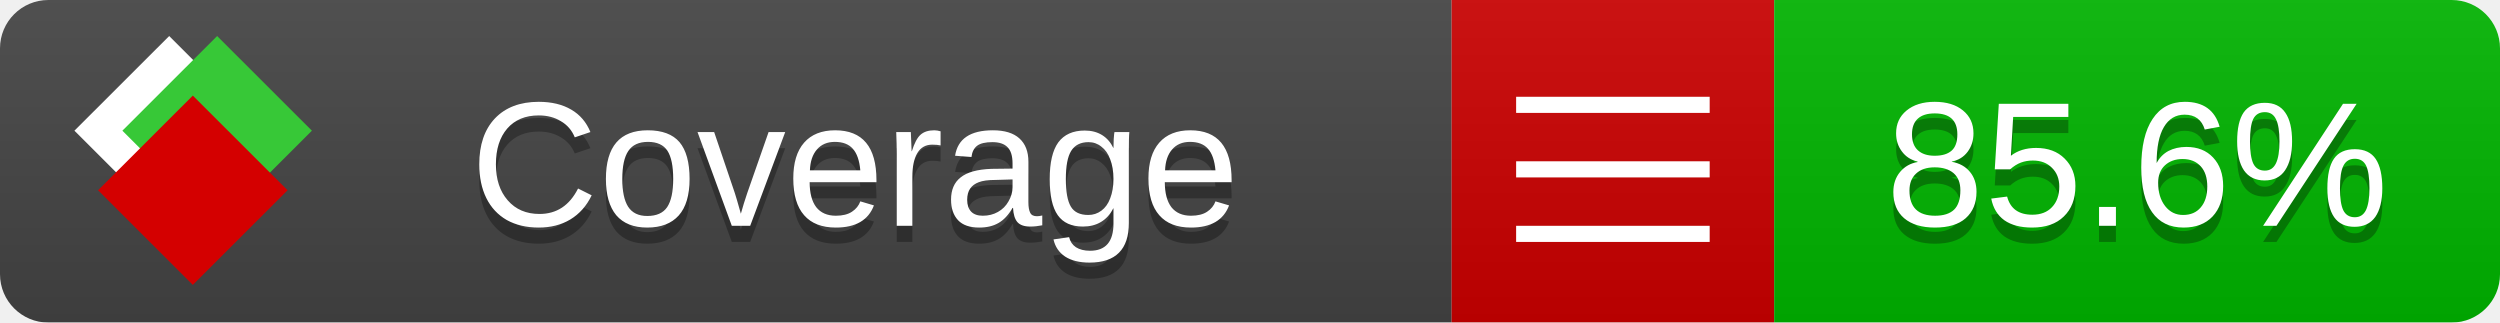
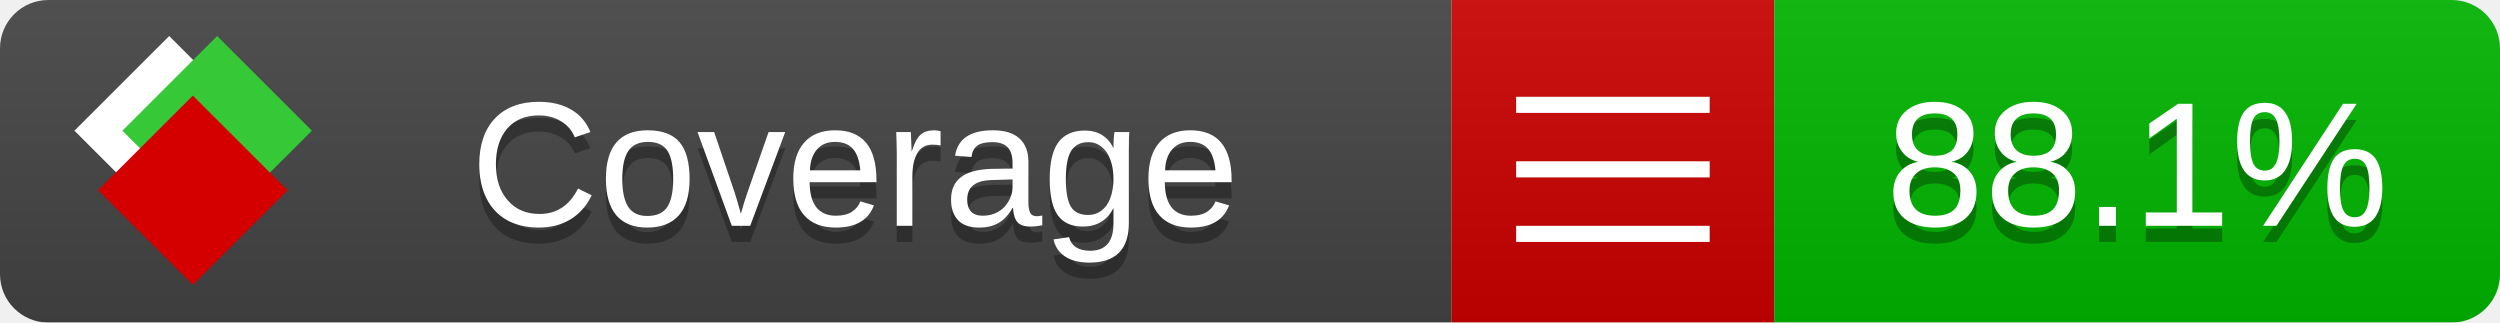
<svg xmlns="http://www.w3.org/2000/svg" xmlns:xlink="http://www.w3.org/1999/xlink" width="155" height="20">
  <style type="text/css">
          
            @keyframes fade1 {
                0% { visibility: visible; opacity: 1; }
               23% { visibility: visible; opacity: 1; }
               25% { visibility: hidden; opacity: 0; }
               48% { visibility: hidden; opacity: 0; }
               50% { visibility: hidden; opacity: 0; }
               73% { visibility: hidden; opacity: 0; }
               75% { visibility: hidden; opacity: 0; }
               98% { visibility: hidden; opacity: 0; }
              100% { visibility: visible; opacity: 1; }
            }
            @keyframes fade2 {
                0% { visibility: hidden; opacity: 0; }
               23% { visibility: hidden; opacity: 0; }
               25% { visibility: visible; opacity: 1; }
               48% { visibility: visible; opacity: 1; }
               50% { visibility: hidden; opacity: 0; }
               73% { visibility: hidden; opacity: 0; }
               75% { visibility: hidden; opacity: 0; }
               98% { visibility: hidden; opacity: 0; }
              100% { visibility: hidden; opacity: 0; }
            }
            @keyframes fade3 {
                0% { visibility: hidden; opacity: 0; }
               23% { visibility: hidden; opacity: 0; }
               25% { visibility: hidden; opacity: 0; }
               48% { visibility: hidden; opacity: 0; }
               50% { visibility: visible; opacity: 1; }
               73% { visibility: visible; opacity: 1; }
               75% { visibility: hidden; opacity: 0; }
               98% { visibility: hidden; opacity: 0; }
              100% { visibility: hidden; opacity: 0; }
            }
            @keyframes fade4 {
                0% { visibility: hidden; opacity: 0; }
               23% { visibility: hidden; opacity: 0; }
               25% { visibility: hidden; opacity: 0; }
               48% { visibility: hidden; opacity: 0; }
               50% { visibility: hidden; opacity: 0; }
               73% { visibility: hidden; opacity: 0; }
               75% { visibility: visible; opacity: 1; }
               98% { visibility: visible; opacity: 1; }
              100% { visibility: hidden; opacity: 0; }
            }
            .linecoverage {
                animation-duration: 15s;
                animation-name: fade1;
                animation-iteration-count: infinite;
            }
            .branchcoverage {
                animation-duration: 15s;
                animation-name: fade2;
                animation-iteration-count: infinite;
            }
            .methodcoverage {
                animation-duration: 15s;
                animation-name: fade3;
                animation-iteration-count: infinite;
            }
            .fullmethodcoverage {
                animation-duration: 15s;
                animation-name: fade4;
                animation-iteration-count: infinite;
            }
          
    </style>
  <defs>
    <linearGradient id="gradient" x2="0" y2="100%">
      <stop offset="0" stop-color="#bbb" stop-opacity=".1" />
      <stop offset="1" stop-opacity=".1" />
    </linearGradient>
    <linearGradient id="c">
      <stop offset="0" stop-color="#d40000" />
      <stop offset="1" stop-color="#ff2a2a" />
    </linearGradient>
    <linearGradient id="a">
      <stop offset="0" stop-color="#e0e0de" />
      <stop offset="1" stop-color="#fff" />
    </linearGradient>
    <linearGradient id="b">
      <stop offset="0" stop-color="#37c837" />
      <stop offset="1" stop-color="#217821" />
    </linearGradient>
    <linearGradient xlink:href="#a" id="e" x1="106.44" x2="69.96" y1="-11.96" y2="-46.84" gradientTransform="matrix(-.8426 -.00045 -.00045 -.8426 -94.27 -75.82)" gradientUnits="userSpaceOnUse" />
    <linearGradient xlink:href="#b" id="f" x1="56.19" x2="77.97" y1="-23.45" y2="10.62" gradientTransform="matrix(.8426 .00045 .00045 .8426 94.27 75.82)" gradientUnits="userSpaceOnUse" />
    <linearGradient xlink:href="#c" id="g" x1="79.98" x2="132.9" y1="10.79" y2="10.79" gradientTransform="matrix(.8426 .00045 .00045 .8426 94.27 75.82)" gradientUnits="userSpaceOnUse" />
    <mask id="mask">
      <rect width="155" height="20" rx="3" fill="#fff" />
    </mask>
    <g id="icon" transform="matrix(.04486 0 0 .04481 -.48 -.63)">
      <rect width="52.92" height="52.92" x="-109.72" y="-27.13" fill="url(#e)" transform="rotate(-135)" />
      <rect width="52.92" height="52.92" x="70.19" y="-39.18" fill="url(#f)" transform="rotate(45)" />
      <rect width="52.92" height="52.92" x="80.05" y="-15.74" fill="url(#g)" transform="rotate(45)" />
    </g>
  </defs>
  <g mask="url(#mask)">
    <rect x="0" y="0" width="90" height="20" fill="#444" />
    <rect x="90" y="0" width="20" height="20" fill="#c00" />
    <rect x="110" y="0" width="45" height="20" fill="#00B600" />
    <rect x="0" y="0" width="155" height="20" fill="url(#gradient)" />
  </g>
  <g>
    <path class="" stroke="#fff" d="M94 6.5 h12 M94 10.5 h12 M94 14.5 h12" />
  </g>
  <g fill="#fff" text-anchor="middle" font-family="Verdana,Arial,Geneva,sans-serif" font-size="11">
    <a xlink:href="https://github.com/danielpalme/ReportGenerator" target="_top">
      <use xlink:href="#icon" transform="translate(3,1) scale(3.5)" />
    </a>
    <text x="53" y="15" fill="#010101" fill-opacity=".3">Coverage</text>
    <text x="53" y="14" fill="#fff">Coverage</text>
-     <text class="" x="132.5" y="15" fill="#010101" fill-opacity=".3">85.6%</text>
-     <text class="" x="132.5" y="14">85.6%</text>
+     <text class="" x="132.5" y="15" fill="#010101" fill-opacity=".3">88.1%</text>
+     <text class="" x="132.5" y="14">88.1%</text>
  </g>
  <g>
    <rect class="" x="90" y="0" width="65" height="20" fill-opacity="0" />
  </g>
</svg>
